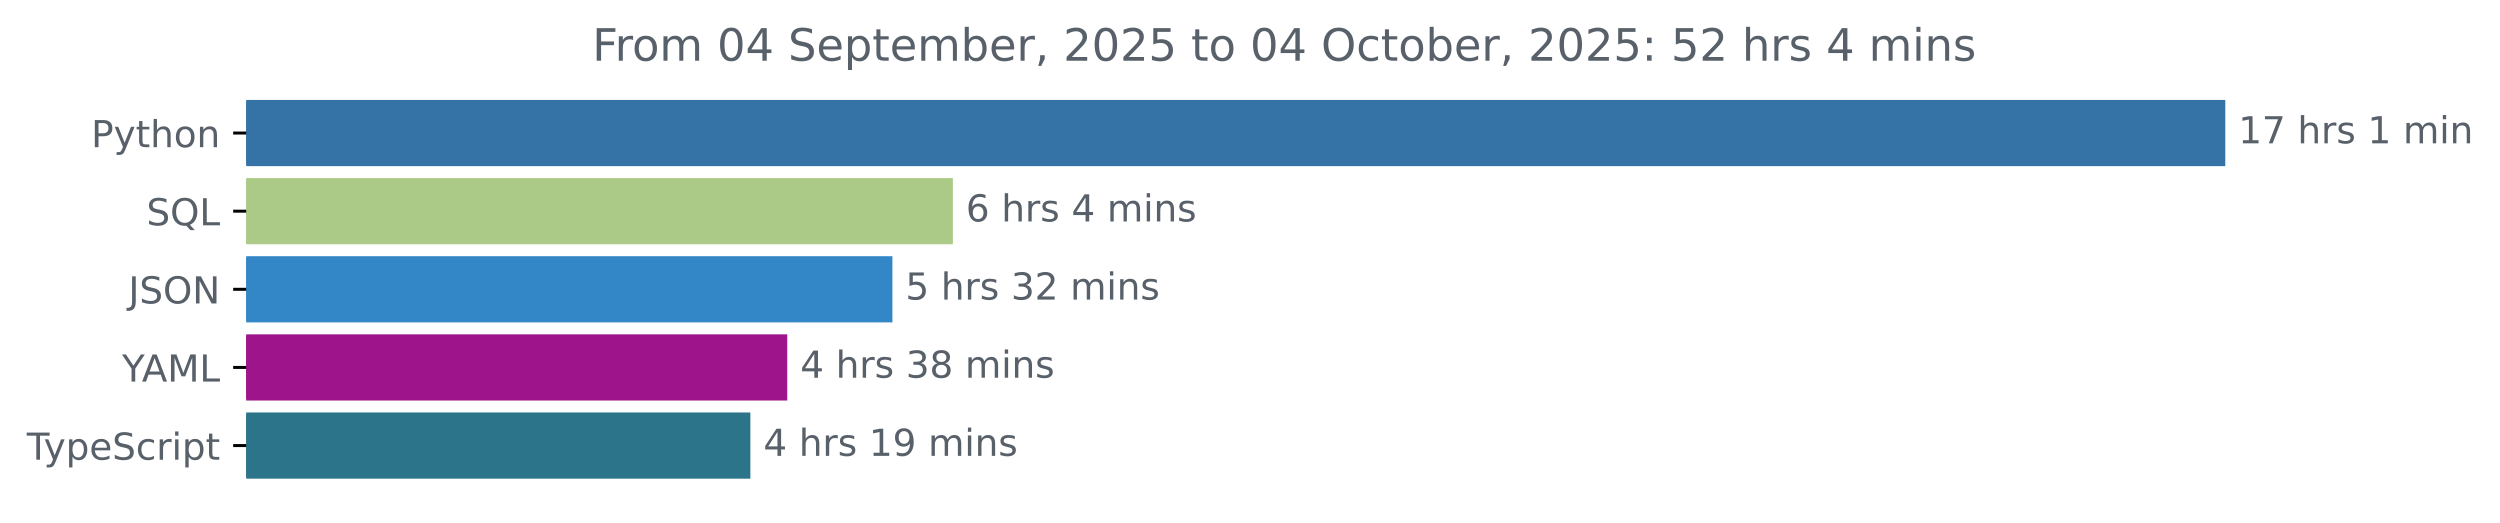
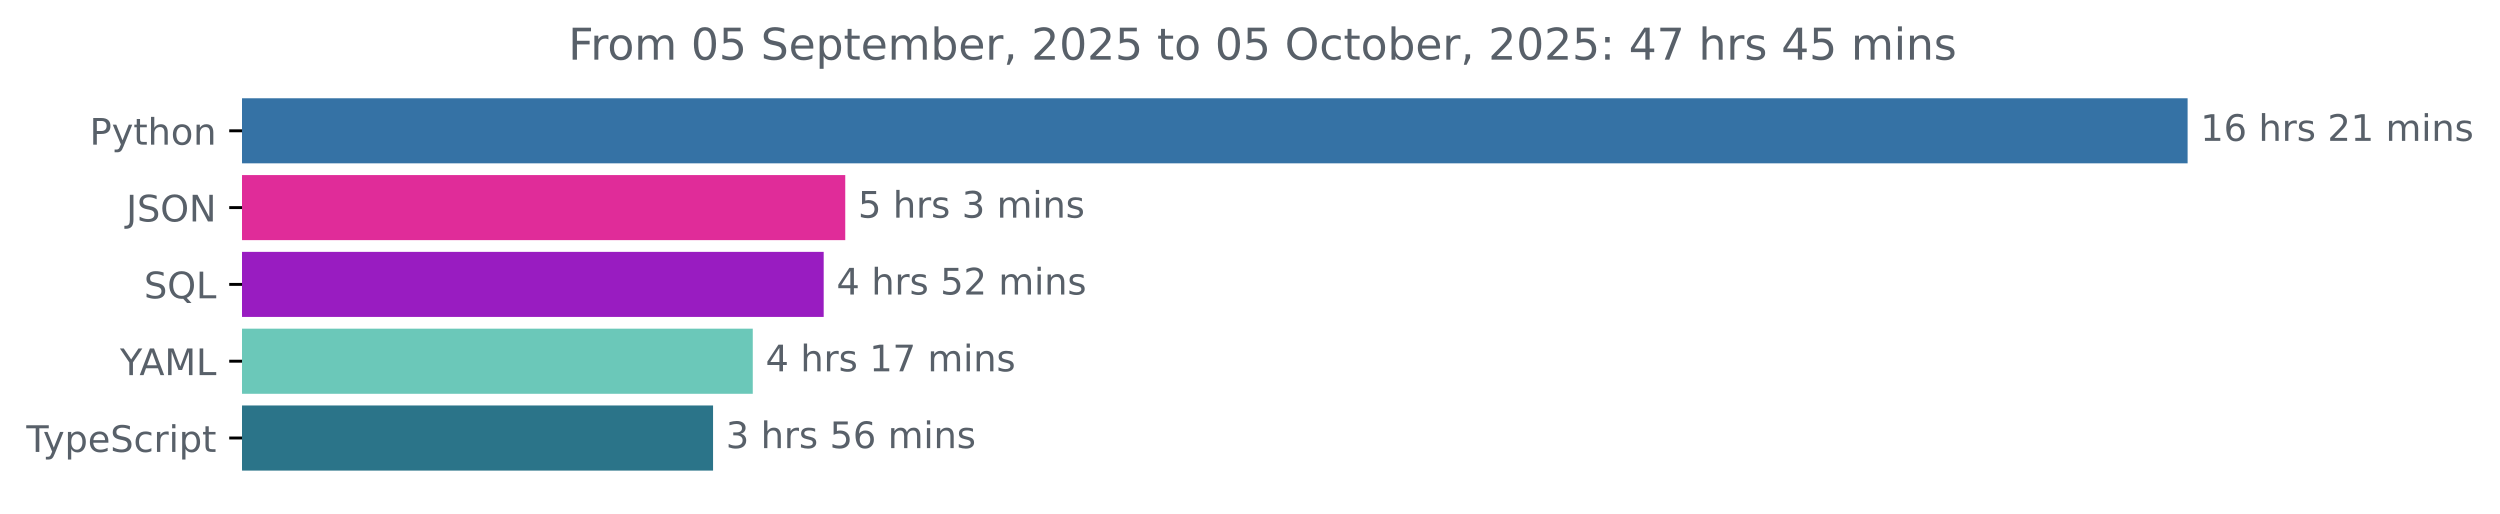
- <svg xmlns="http://www.w3.org/2000/svg" xmlns:xlink="http://www.w3.org/1999/xlink" width="671.935pt" height="140.398pt" viewBox="0 0 671.935 140.398" version="1.1">
+ <svg xmlns="http://www.w3.org/2000/svg" xmlns:xlink="http://www.w3.org/1999/xlink" width="683.507pt" height="140.398pt" viewBox="0 0 683.507 140.398" version="1.1">
  <defs>
    <style type="text/css">*{stroke-linejoin: round; stroke-linecap: butt}</style>
  </defs>
  <g id="figure_1">
    <g id="patch_1">
-       <path d="M -0 140.398  L 671.935 140.398  L 671.935 0  L -0 0  L -0 140.398  z " style="fill: none" />
+       <path d="M -0 140.398  L 683.507 140.398  L 683.507 0  L -0 0  L -0 140.398  z " style="fill: none" />
    </g>
    <g id="axes_1">
      <g id="patch_2">
-         <path d="M 66.17 27.358  L 597.599 27.358  L 597.599 44.158  L 66.17 44.158  z " clip-path="url(#p1552252d1e)" style="fill: #3572a5; stroke: #3572a5; stroke-linejoin: miter" />
+         <path d="M 66.17 27.358  L 597.599 27.358  L 597.599 44.158  L 66.17 44.158  z " clip-path="url(#pdbf985e9de)" style="fill: #3572a5; stroke: #3572a5; stroke-linejoin: miter" />
      </g>
      <g id="patch_3">
-         <path d="M 66.17 48.358  L 255.606 48.358  L 255.606 65.158  L 66.17 65.158  z " clip-path="url(#p1552252d1e)" style="fill: #abca87; stroke: #abca87; stroke-linejoin: miter" />
+         <path d="M 66.17 48.358  L 230.594 48.358  L 230.594 65.158  L 66.17 65.158  z " clip-path="url(#pdbf985e9de)" style="fill: #e02c99; stroke: #e02c99; stroke-linejoin: miter" />
      </g>
      <g id="patch_4">
-         <path d="M 66.17 69.358  L 239.36 69.358  L 239.36 86.158  L 66.17 86.158  z " clip-path="url(#p1552252d1e)" style="fill: #3387c7; stroke: #3387c7; stroke-linejoin: miter" />
+         <path d="M 66.17 69.358  L 224.699 69.358  L 224.699 86.158  L 66.17 86.158  z " clip-path="url(#pdbf985e9de)" style="fill: #991cc1; stroke: #991cc1; stroke-linejoin: miter" />
      </g>
      <g id="patch_5">
-         <path d="M 66.17 90.358  L 211.091 90.358  L 211.091 107.158  L 66.17 107.158  z " clip-path="url(#p1552252d1e)" style="fill: #9e148a; stroke: #9e148a; stroke-linejoin: miter" />
+         <path d="M 66.17 90.358  L 205.31 90.358  L 205.31 107.158  L 66.17 107.158  z " clip-path="url(#pdbf985e9de)" style="fill: #6bc8b9; stroke: #6bc8b9; stroke-linejoin: miter" />
      </g>
      <g id="patch_6">
-         <path d="M 66.17 111.358  L 201.18 111.358  L 201.18 128.158  L 66.17 128.158  z " clip-path="url(#p1552252d1e)" style="fill: #2b7489; stroke: #2b7489; stroke-linejoin: miter" />
+         <path d="M 66.17 111.358  L 194.452 111.358  L 194.452 128.158  L 66.17 128.158  z " clip-path="url(#pdbf985e9de)" style="fill: #2b7489; stroke: #2b7489; stroke-linejoin: miter" />
      </g>
      <g id="matplotlib.axis_1" />
      <g id="matplotlib.axis_2">
        <g id="ytick_1">
          <g id="line2d_1">
            <defs>
-               <path id="m113eae0dd6" d="M 0 0  L -3.5 0  " style="stroke: #000000; stroke-width: 0.8" />
+               <path id="m2221f1adad" d="M 0 0  L -3.5 0  " style="stroke: #000000; stroke-width: 0.8" />
            </defs>
            <g>
-               <use xlink:href="#m113eae0dd6" x="66.17" y="35.758" style="stroke: #000000; stroke-width: 0.8" />
+               <use xlink:href="#m2221f1adad" x="66.17" y="35.758" style="stroke: #000000; stroke-width: 0.8" />
            </g>
          </g>
          <g id="text_1">
            <g style="fill: #586069" transform="translate(24.50781 39.55734) scale(0.1 -0.1)">
              <defs>
                <path id="DejaVuSans-50" d="M 1259 4147  L 1259 2394  L 2053 2394  Q 2494 2394 2734 2622  Q 2975 2850 2975 3272  Q 2975 3691 2734 3919  Q 2494 4147 2053 4147  L 1259 4147  z M 628 4666  L 2053 4666  Q 2838 4666 3239 4311  Q 3641 3956 3641 3272  Q 3641 2581 3239 2228  Q 2838 1875 2053 1875  L 1259 1875  L 1259 0  L 628 0  L 628 4666  z " transform="scale(0.015625)" />
                <path id="DejaVuSans-79" d="M 2059 -325  Q 1816 -950 1584 -1140  Q 1353 -1331 966 -1331  L 506 -1331  L 506 -850  L 844 -850  Q 1081 -850 1212 -737  Q 1344 -625 1503 -206  L 1606 56  L 191 3500  L 800 3500  L 1894 763  L 2988 3500  L 3597 3500  L 2059 -325  z " transform="scale(0.015625)" />
                <path id="DejaVuSans-74" d="M 1172 4494  L 1172 3500  L 2356 3500  L 2356 3053  L 1172 3053  L 1172 1153  Q 1172 725 1289 603  Q 1406 481 1766 481  L 2356 481  L 2356 0  L 1766 0  Q 1100 0 847 248  Q 594 497 594 1153  L 594 3053  L 172 3053  L 172 3500  L 594 3500  L 594 4494  L 1172 4494  z " transform="scale(0.015625)" />
                <path id="DejaVuSans-68" d="M 3513 2113  L 3513 0  L 2938 0  L 2938 2094  Q 2938 2591 2744 2837  Q 2550 3084 2163 3084  Q 1697 3084 1428 2787  Q 1159 2491 1159 1978  L 1159 0  L 581 0  L 581 4863  L 1159 4863  L 1159 2956  Q 1366 3272 1645 3428  Q 1925 3584 2291 3584  Q 2894 3584 3203 3211  Q 3513 2838 3513 2113  z " transform="scale(0.015625)" />
                <path id="DejaVuSans-6f" d="M 1959 3097  Q 1497 3097 1228 2736  Q 959 2375 959 1747  Q 959 1119 1226 758  Q 1494 397 1959 397  Q 2419 397 2687 759  Q 2956 1122 2956 1747  Q 2956 2369 2687 2733  Q 2419 3097 1959 3097  z M 1959 3584  Q 2709 3584 3137 3096  Q 3566 2609 3566 1747  Q 3566 888 3137 398  Q 2709 -91 1959 -91  Q 1206 -91 779 398  Q 353 888 353 1747  Q 353 2609 779 3096  Q 1206 3584 1959 3584  z " transform="scale(0.015625)" />
                <path id="DejaVuSans-6e" d="M 3513 2113  L 3513 0  L 2938 0  L 2938 2094  Q 2938 2591 2744 2837  Q 2550 3084 2163 3084  Q 1697 3084 1428 2787  Q 1159 2491 1159 1978  L 1159 0  L 581 0  L 581 3500  L 1159 3500  L 1159 2956  Q 1366 3272 1645 3428  Q 1925 3584 2291 3584  Q 2894 3584 3203 3211  Q 3513 2838 3513 2113  z " transform="scale(0.015625)" />
              </defs>
              <use xlink:href="#DejaVuSans-50" />
              <use xlink:href="#DejaVuSans-79" x="60.303" />
              <use xlink:href="#DejaVuSans-74" x="119.482" />
              <use xlink:href="#DejaVuSans-68" x="158.691" />
              <use xlink:href="#DejaVuSans-6f" x="222.07" />
              <use xlink:href="#DejaVuSans-6e" x="283.252" />
            </g>
          </g>
        </g>
        <g id="ytick_2">
          <g id="line2d_2">
            <g>
-               <use xlink:href="#m113eae0dd6" x="66.17" y="56.758" style="stroke: #000000; stroke-width: 0.8" />
+               <use xlink:href="#m2221f1adad" x="66.17" y="56.758" style="stroke: #000000; stroke-width: 0.8" />
            </g>
          </g>
          <g id="text_2">
-             <g style="fill: #586069" transform="translate(39.37812 60.55734) scale(0.1 -0.1)">
-               <defs>
+             <g style="fill: #586069" transform="translate(34.51875 60.55734) scale(0.1 -0.1)">
+               <defs>
+                 <path id="DejaVuSans-4a" d="M 628 4666  L 1259 4666  L 1259 325  Q 1259 -519 939 -900  Q 619 -1281 -91 -1281  L -331 -1281  L -331 -750  L -134 -750  Q 284 -750 456 -515  Q 628 -281 628 325  L 628 4666  z " transform="scale(0.015625)" />
                <path id="DejaVuSans-53" d="M 3425 4513  L 3425 3897  Q 3066 4069 2747 4153  Q 2428 4238 2131 4238  Q 1616 4238 1336 4038  Q 1056 3838 1056 3469  Q 1056 3159 1242 3001  Q 1428 2844 1947 2747  L 2328 2669  Q 3034 2534 3370 2195  Q 3706 1856 3706 1288  Q 3706 609 3251 259  Q 2797 -91 1919 -91  Q 1588 -91 1214 -16  Q 841 59 441 206  L 441 856  Q 825 641 1194 531  Q 1563 422 1919 422  Q 2459 422 2753 634  Q 3047 847 3047 1241  Q 3047 1584 2836 1778  Q 2625 1972 2144 2069  L 1759 2144  Q 1053 2284 737 2584  Q 422 2884 422 3419  Q 422 4038 858 4394  Q 1294 4750 2059 4750  Q 2388 4750 2728 4690  Q 3069 4631 3425 4513  z " transform="scale(0.015625)" />
-                 <path id="DejaVuSans-51" d="M 2522 4238  Q 1834 4238 1429 3725  Q 1025 3213 1025 2328  Q 1025 1447 1429 934  Q 1834 422 2522 422  Q 3209 422 3611 934  Q 4013 1447 4013 2328  Q 4013 3213 3611 3725  Q 3209 4238 2522 4238  z M 3406 84  L 4238 -825  L 3475 -825  L 2784 -78  Q 2681 -84 2626 -87  Q 2572 -91 2522 -91  Q 1538 -91 948 567  Q 359 1225 359 2328  Q 359 3434 948 4092  Q 1538 4750 2522 4750  Q 3503 4750 4090 4092  Q 4678 3434 4678 2328  Q 4678 1516 4351 937  Q 4025 359 3406 84  z " transform="scale(0.015625)" />
-                 <path id="DejaVuSans-4c" d="M 628 4666  L 1259 4666  L 1259 531  L 3531 531  L 3531 0  L 628 0  L 628 4666  z " transform="scale(0.015625)" />
-               </defs>
-               <use xlink:href="#DejaVuSans-53" />
-               <use xlink:href="#DejaVuSans-51" x="63.477" />
-               <use xlink:href="#DejaVuSans-4c" x="142.188" />
-             </g>
-           </g>
-         </g>
-         <g id="ytick_3">
-           <g id="line2d_3">
-             <g>
-               <use xlink:href="#m113eae0dd6" x="66.17" y="77.758" style="stroke: #000000; stroke-width: 0.8" />
-             </g>
-           </g>
-           <g id="text_3">
-             <g style="fill: #586069" transform="translate(34.51875 81.55734) scale(0.1 -0.1)">
-               <defs>
-                 <path id="DejaVuSans-4a" d="M 628 4666  L 1259 4666  L 1259 325  Q 1259 -519 939 -900  Q 619 -1281 -91 -1281  L -331 -1281  L -331 -750  L -134 -750  Q 284 -750 456 -515  Q 628 -281 628 325  L 628 4666  z " transform="scale(0.015625)" />
                <path id="DejaVuSans-4f" d="M 2522 4238  Q 1834 4238 1429 3725  Q 1025 3213 1025 2328  Q 1025 1447 1429 934  Q 1834 422 2522 422  Q 3209 422 3611 934  Q 4013 1447 4013 2328  Q 4013 3213 3611 3725  Q 3209 4238 2522 4238  z M 2522 4750  Q 3503 4750 4090 4092  Q 4678 3434 4678 2328  Q 4678 1225 4090 567  Q 3503 -91 2522 -91  Q 1538 -91 948 565  Q 359 1222 359 2328  Q 359 3434 948 4092  Q 1538 4750 2522 4750  z " transform="scale(0.015625)" />
                <path id="DejaVuSans-4e" d="M 628 4666  L 1478 4666  L 3547 763  L 3547 4666  L 4159 4666  L 4159 0  L 3309 0  L 1241 3903  L 1241 0  L 628 0  L 628 4666  z " transform="scale(0.015625)" />
              </defs>
              <use xlink:href="#DejaVuSans-4a" />
              <use xlink:href="#DejaVuSans-53" x="29.492" />
              <use xlink:href="#DejaVuSans-4f" x="92.969" />
              <use xlink:href="#DejaVuSans-4e" x="171.68" />
            </g>
          </g>
        </g>
+         <g id="ytick_3">
+           <g id="line2d_3">
+             <g>
+               <use xlink:href="#m2221f1adad" x="66.17" y="77.758" style="stroke: #000000; stroke-width: 0.8" />
+             </g>
+           </g>
+           <g id="text_3">
+             <g style="fill: #586069" transform="translate(39.37812 81.55734) scale(0.1 -0.1)">
+               <defs>
+                 <path id="DejaVuSans-51" d="M 2522 4238  Q 1834 4238 1429 3725  Q 1025 3213 1025 2328  Q 1025 1447 1429 934  Q 1834 422 2522 422  Q 3209 422 3611 934  Q 4013 1447 4013 2328  Q 4013 3213 3611 3725  Q 3209 4238 2522 4238  z M 3406 84  L 4238 -825  L 3475 -825  L 2784 -78  Q 2681 -84 2626 -87  Q 2572 -91 2522 -91  Q 1538 -91 948 567  Q 359 1225 359 2328  Q 359 3434 948 4092  Q 1538 4750 2522 4750  Q 3503 4750 4090 4092  Q 4678 3434 4678 2328  Q 4678 1516 4351 937  Q 4025 359 3406 84  z " transform="scale(0.015625)" />
+                 <path id="DejaVuSans-4c" d="M 628 4666  L 1259 4666  L 1259 531  L 3531 531  L 3531 0  L 628 0  L 628 4666  z " transform="scale(0.015625)" />
+               </defs>
+               <use xlink:href="#DejaVuSans-53" />
+               <use xlink:href="#DejaVuSans-51" x="63.477" />
+               <use xlink:href="#DejaVuSans-4c" x="142.188" />
+             </g>
+           </g>
+         </g>
        <g id="ytick_4">
          <g id="line2d_4">
            <g>
-               <use xlink:href="#m113eae0dd6" x="66.17" y="98.758" style="stroke: #000000; stroke-width: 0.8" />
+               <use xlink:href="#m2221f1adad" x="66.17" y="98.758" style="stroke: #000000; stroke-width: 0.8" />
            </g>
          </g>
          <g id="text_4">
            <g style="fill: #586069" transform="translate(32.79688 102.5573) scale(0.1 -0.1)">
              <defs>
                <path id="DejaVuSans-59" d="M -13 4666  L 666 4666  L 1959 2747  L 3244 4666  L 3922 4666  L 2272 2222  L 2272 0  L 1638 0  L 1638 2222  L -13 4666  z " transform="scale(0.015625)" />
                <path id="DejaVuSans-41" d="M 2188 4044  L 1331 1722  L 3047 1722  L 2188 4044  z M 1831 4666  L 2547 4666  L 4325 0  L 3669 0  L 3244 1197  L 1141 1197  L 716 0  L 50 0  L 1831 4666  z " transform="scale(0.015625)" />
                <path id="DejaVuSans-4d" d="M 628 4666  L 1569 4666  L 2759 1491  L 3956 4666  L 4897 4666  L 4897 0  L 4281 0  L 4281 4097  L 3078 897  L 2444 897  L 1241 4097  L 1241 0  L 628 0  L 628 4666  z " transform="scale(0.015625)" />
              </defs>
              <use xlink:href="#DejaVuSans-59" />
              <use xlink:href="#DejaVuSans-41" x="53.334" />
              <use xlink:href="#DejaVuSans-4d" x="121.742" />
              <use xlink:href="#DejaVuSans-4c" x="208.021" />
            </g>
          </g>
        </g>
        <g id="ytick_5">
          <g id="line2d_5">
            <g>
-               <use xlink:href="#m113eae0dd6" x="66.17" y="119.758" style="stroke: #000000; stroke-width: 0.8" />
+               <use xlink:href="#m2221f1adad" x="66.17" y="119.758" style="stroke: #000000; stroke-width: 0.8" />
            </g>
          </g>
          <g id="text_5">
            <g style="fill: #586069" transform="translate(7.2 123.5573) scale(0.1 -0.1)">
              <defs>
                <path id="DejaVuSans-54" d="M -19 4666  L 3928 4666  L 3928 4134  L 2272 4134  L 2272 0  L 1638 0  L 1638 4134  L -19 4134  L -19 4666  z " transform="scale(0.015625)" />
                <path id="DejaVuSans-70" d="M 1159 525  L 1159 -1331  L 581 -1331  L 581 3500  L 1159 3500  L 1159 2969  Q 1341 3281 1617 3432  Q 1894 3584 2278 3584  Q 2916 3584 3314 3078  Q 3713 2572 3713 1747  Q 3713 922 3314 415  Q 2916 -91 2278 -91  Q 1894 -91 1617 61  Q 1341 213 1159 525  z M 3116 1747  Q 3116 2381 2855 2742  Q 2594 3103 2138 3103  Q 1681 3103 1420 2742  Q 1159 2381 1159 1747  Q 1159 1113 1420 752  Q 1681 391 2138 391  Q 2594 391 2855 752  Q 3116 1113 3116 1747  z " transform="scale(0.015625)" />
                <path id="DejaVuSans-65" d="M 3597 1894  L 3597 1613  L 953 1613  Q 991 1019 1311 708  Q 1631 397 2203 397  Q 2534 397 2845 478  Q 3156 559 3463 722  L 3463 178  Q 3153 47 2828 -22  Q 2503 -91 2169 -91  Q 1331 -91 842 396  Q 353 884 353 1716  Q 353 2575 817 3079  Q 1281 3584 2069 3584  Q 2775 3584 3186 3129  Q 3597 2675 3597 1894  z M 3022 2063  Q 3016 2534 2758 2815  Q 2500 3097 2075 3097  Q 1594 3097 1305 2825  Q 1016 2553 972 2059  L 3022 2063  z " transform="scale(0.015625)" />
                <path id="DejaVuSans-63" d="M 3122 3366  L 3122 2828  Q 2878 2963 2633 3030  Q 2388 3097 2138 3097  Q 1578 3097 1268 2742  Q 959 2388 959 1747  Q 959 1106 1268 751  Q 1578 397 2138 397  Q 2388 397 2633 464  Q 2878 531 3122 666  L 3122 134  Q 2881 22 2623 -34  Q 2366 -91 2075 -91  Q 1284 -91 818 406  Q 353 903 353 1747  Q 353 2603 823 3093  Q 1294 3584 2113 3584  Q 2378 3584 2631 3529  Q 2884 3475 3122 3366  z " transform="scale(0.015625)" />
                <path id="DejaVuSans-72" d="M 2631 2963  Q 2534 3019 2420 3045  Q 2306 3072 2169 3072  Q 1681 3072 1420 2755  Q 1159 2438 1159 1844  L 1159 0  L 581 0  L 581 3500  L 1159 3500  L 1159 2956  Q 1341 3275 1631 3429  Q 1922 3584 2338 3584  Q 2397 3584 2469 3576  Q 2541 3569 2628 3553  L 2631 2963  z " transform="scale(0.015625)" />
                <path id="DejaVuSans-69" d="M 603 3500  L 1178 3500  L 1178 0  L 603 0  L 603 3500  z M 603 4863  L 1178 4863  L 1178 4134  L 603 4134  L 603 4863  z " transform="scale(0.015625)" />
              </defs>
              <use xlink:href="#DejaVuSans-54" />
              <use xlink:href="#DejaVuSans-79" x="45.459" />
              <use xlink:href="#DejaVuSans-70" x="104.639" />
              <use xlink:href="#DejaVuSans-65" x="168.115" />
              <use xlink:href="#DejaVuSans-53" x="229.639" />
              <use xlink:href="#DejaVuSans-63" x="293.115" />
              <use xlink:href="#DejaVuSans-72" x="348.096" />
              <use xlink:href="#DejaVuSans-69" x="389.209" />
              <use xlink:href="#DejaVuSans-70" x="416.992" />
              <use xlink:href="#DejaVuSans-74" x="480.469" />
            </g>
          </g>
        </g>
      </g>
      <g id="text_6">
        <g style="fill: #586069" transform="translate(601.5989 38.5175) scale(0.1 -0.1)">
          <defs>
            <path id="DejaVuSans-31" d="M 794 531  L 1825 531  L 1825 4091  L 703 3866  L 703 4441  L 1819 4666  L 2450 4666  L 2450 531  L 3481 531  L 3481 0  L 794 0  L 794 531  z " transform="scale(0.015625)" />
-             <path id="DejaVuSans-37" d="M 525 4666  L 3525 4666  L 3525 4397  L 1831 0  L 1172 0  L 2766 4134  L 525 4134  L 525 4666  z " transform="scale(0.015625)" />
+             <path id="DejaVuSans-36" d="M 2113 2584  Q 1688 2584 1439 2293  Q 1191 2003 1191 1497  Q 1191 994 1439 701  Q 1688 409 2113 409  Q 2538 409 2786 701  Q 3034 994 3034 1497  Q 3034 2003 2786 2293  Q 2538 2584 2113 2584  z M 3366 4563  L 3366 3988  Q 3128 4100 2886 4159  Q 2644 4219 2406 4219  Q 1781 4219 1451 3797  Q 1122 3375 1075 2522  Q 1259 2794 1537 2939  Q 1816 3084 2150 3084  Q 2853 3084 3261 2657  Q 3669 2231 3669 1497  Q 3669 778 3244 343  Q 2819 -91 2113 -91  Q 1303 -91 875 529  Q 447 1150 447 2328  Q 447 3434 972 4092  Q 1497 4750 2381 4750  Q 2619 4750 2861 4703  Q 3103 4656 3366 4563  z " transform="scale(0.015625)" />
            <path id="DejaVuSans-20" transform="scale(0.015625)" />
            <path id="DejaVuSans-73" d="M 2834 3397  L 2834 2853  Q 2591 2978 2328 3040  Q 2066 3103 1784 3103  Q 1356 3103 1142 2972  Q 928 2841 928 2578  Q 928 2378 1081 2264  Q 1234 2150 1697 2047  L 1894 2003  Q 2506 1872 2764 1633  Q 3022 1394 3022 966  Q 3022 478 2636 193  Q 2250 -91 1575 -91  Q 1294 -91 989 -36  Q 684 19 347 128  L 347 722  Q 666 556 975 473  Q 1284 391 1588 391  Q 1994 391 2212 530  Q 2431 669 2431 922  Q 2431 1156 2273 1281  Q 2116 1406 1581 1522  L 1381 1569  Q 847 1681 609 1914  Q 372 2147 372 2553  Q 372 3047 722 3315  Q 1072 3584 1716 3584  Q 2034 3584 2315 3537  Q 2597 3491 2834 3397  z " transform="scale(0.015625)" />
+             <path id="DejaVuSans-32" d="M 1228 531  L 3431 531  L 3431 0  L 469 0  L 469 531  Q 828 903 1448 1529  Q 2069 2156 2228 2338  Q 2531 2678 2651 2914  Q 2772 3150 2772 3378  Q 2772 3750 2511 3984  Q 2250 4219 1831 4219  Q 1534 4219 1204 4116  Q 875 4013 500 3803  L 500 4441  Q 881 4594 1212 4672  Q 1544 4750 1819 4750  Q 2544 4750 2975 4387  Q 3406 4025 3406 3419  Q 3406 3131 3298 2873  Q 3191 2616 2906 2266  Q 2828 2175 2409 1742  Q 1991 1309 1228 531  z " transform="scale(0.015625)" />
            <path id="DejaVuSans-6d" d="M 3328 2828  Q 3544 3216 3844 3400  Q 4144 3584 4550 3584  Q 5097 3584 5394 3201  Q 5691 2819 5691 2113  L 5691 0  L 5113 0  L 5113 2094  Q 5113 2597 4934 2840  Q 4756 3084 4391 3084  Q 3944 3084 3684 2787  Q 3425 2491 3425 1978  L 3425 0  L 2847 0  L 2847 2094  Q 2847 2600 2669 2842  Q 2491 3084 2119 3084  Q 1678 3084 1418 2786  Q 1159 2488 1159 1978  L 1159 0  L 581 0  L 581 3500  L 1159 3500  L 1159 2956  Q 1356 3278 1631 3431  Q 1906 3584 2284 3584  Q 2666 3584 2933 3390  Q 3200 3197 3328 2828  z " transform="scale(0.015625)" />
          </defs>
          <use xlink:href="#DejaVuSans-31" />
-           <use xlink:href="#DejaVuSans-37" x="63.623" />
+           <use xlink:href="#DejaVuSans-36" x="63.623" />
          <use xlink:href="#DejaVuSans-20" x="127.246" />
          <use xlink:href="#DejaVuSans-68" x="159.033" />
          <use xlink:href="#DejaVuSans-72" x="222.412" />
          <use xlink:href="#DejaVuSans-73" x="263.525" />
          <use xlink:href="#DejaVuSans-20" x="315.625" />
-           <use xlink:href="#DejaVuSans-31" x="347.412" />
-           <use xlink:href="#DejaVuSans-20" x="411.035" />
-           <use xlink:href="#DejaVuSans-6d" x="442.822" />
-           <use xlink:href="#DejaVuSans-69" x="540.234" />
-           <use xlink:href="#DejaVuSans-6e" x="568.018" />
+           <use xlink:href="#DejaVuSans-32" x="347.412" />
+           <use xlink:href="#DejaVuSans-31" x="411.035" />
+           <use xlink:href="#DejaVuSans-20" x="474.658" />
+           <use xlink:href="#DejaVuSans-6d" x="506.445" />
+           <use xlink:href="#DejaVuSans-69" x="603.857" />
+           <use xlink:href="#DejaVuSans-6e" x="631.641" />
+           <use xlink:href="#DejaVuSans-73" x="695.02" />
        </g>
      </g>
      <g id="text_7">
-         <g style="fill: #586069" transform="translate(259.6065 59.5175) scale(0.1 -0.1)">
-           <defs>
-             <path id="DejaVuSans-36" d="M 2113 2584  Q 1688 2584 1439 2293  Q 1191 2003 1191 1497  Q 1191 994 1439 701  Q 1688 409 2113 409  Q 2538 409 2786 701  Q 3034 994 3034 1497  Q 3034 2003 2786 2293  Q 2538 2584 2113 2584  z M 3366 4563  L 3366 3988  Q 3128 4100 2886 4159  Q 2644 4219 2406 4219  Q 1781 4219 1451 3797  Q 1122 3375 1075 2522  Q 1259 2794 1537 2939  Q 1816 3084 2150 3084  Q 2853 3084 3261 2657  Q 3669 2231 3669 1497  Q 3669 778 3244 343  Q 2819 -91 2113 -91  Q 1303 -91 875 529  Q 447 1150 447 2328  Q 447 3434 972 4092  Q 1497 4750 2381 4750  Q 2619 4750 2861 4703  Q 3103 4656 3366 4563  z " transform="scale(0.015625)" />
-             <path id="DejaVuSans-34" d="M 2419 4116  L 825 1625  L 2419 1625  L 2419 4116  z M 2253 4666  L 3047 4666  L 3047 1625  L 3713 1625  L 3713 1100  L 3047 1100  L 3047 0  L 2419 0  L 2419 1100  L 313 1100  L 313 1709  L 2253 4666  z " transform="scale(0.015625)" />
-           </defs>
-           <use xlink:href="#DejaVuSans-36" />
-           <use xlink:href="#DejaVuSans-20" x="63.623" />
-           <use xlink:href="#DejaVuSans-68" x="95.41" />
-           <use xlink:href="#DejaVuSans-72" x="158.789" />
-           <use xlink:href="#DejaVuSans-73" x="199.902" />
-           <use xlink:href="#DejaVuSans-20" x="252.002" />
-           <use xlink:href="#DejaVuSans-34" x="283.789" />
-           <use xlink:href="#DejaVuSans-20" x="347.412" />
-           <use xlink:href="#DejaVuSans-6d" x="379.199" />
-           <use xlink:href="#DejaVuSans-69" x="476.611" />
-           <use xlink:href="#DejaVuSans-6e" x="504.395" />
-           <use xlink:href="#DejaVuSans-73" x="567.773" />
-         </g>
-       </g>
-       <g id="text_8">
-         <g style="fill: #586069" transform="translate(243.3598 80.5175) scale(0.1 -0.1)">
+         <g style="fill: #586069" transform="translate(234.5936 59.5175) scale(0.1 -0.1)">
          <defs>
            <path id="DejaVuSans-35" d="M 691 4666  L 3169 4666  L 3169 4134  L 1269 4134  L 1269 2991  Q 1406 3038 1543 3061  Q 1681 3084 1819 3084  Q 2600 3084 3056 2656  Q 3513 2228 3513 1497  Q 3513 744 3044 326  Q 2575 -91 1722 -91  Q 1428 -91 1123 -41  Q 819 9 494 109  L 494 744  Q 775 591 1075 516  Q 1375 441 1709 441  Q 2250 441 2565 725  Q 2881 1009 2881 1497  Q 2881 1984 2565 2268  Q 2250 2553 1709 2553  Q 1456 2553 1204 2497  Q 953 2441 691 2322  L 691 4666  z " transform="scale(0.015625)" />
            <path id="DejaVuSans-33" d="M 2597 2516  Q 3050 2419 3304 2112  Q 3559 1806 3559 1356  Q 3559 666 3084 287  Q 2609 -91 1734 -91  Q 1441 -91 1130 -33  Q 819 25 488 141  L 488 750  Q 750 597 1062 519  Q 1375 441 1716 441  Q 2309 441 2620 675  Q 2931 909 2931 1356  Q 2931 1769 2642 2001  Q 2353 2234 1838 2234  L 1294 2234  L 1294 2753  L 1863 2753  Q 2328 2753 2575 2939  Q 2822 3125 2822 3475  Q 2822 3834 2567 4026  Q 2313 4219 1838 4219  Q 1578 4219 1281 4162  Q 984 4106 628 3988  L 628 4550  Q 988 4650 1302 4700  Q 1616 4750 1894 4750  Q 2613 4750 3031 4423  Q 3450 4097 3450 3541  Q 3450 3153 3228 2886  Q 3006 2619 2597 2516  z " transform="scale(0.015625)" />
-             <path id="DejaVuSans-32" d="M 1228 531  L 3431 531  L 3431 0  L 469 0  L 469 531  Q 828 903 1448 1529  Q 2069 2156 2228 2338  Q 2531 2678 2651 2914  Q 2772 3150 2772 3378  Q 2772 3750 2511 3984  Q 2250 4219 1831 4219  Q 1534 4219 1204 4116  Q 875 4013 500 3803  L 500 4441  Q 881 4594 1212 4672  Q 1544 4750 1819 4750  Q 2544 4750 2975 4387  Q 3406 4025 3406 3419  Q 3406 3131 3298 2873  Q 3191 2616 2906 2266  Q 2828 2175 2409 1742  Q 1991 1309 1228 531  z " transform="scale(0.015625)" />
          </defs>
          <use xlink:href="#DejaVuSans-35" />
          <use xlink:href="#DejaVuSans-20" x="63.623" />
          <use xlink:href="#DejaVuSans-68" x="95.41" />
          <use xlink:href="#DejaVuSans-72" x="158.789" />
          <use xlink:href="#DejaVuSans-73" x="199.902" />
          <use xlink:href="#DejaVuSans-20" x="252.002" />
          <use xlink:href="#DejaVuSans-33" x="283.789" />
+           <use xlink:href="#DejaVuSans-20" x="347.412" />
+           <use xlink:href="#DejaVuSans-6d" x="379.199" />
+           <use xlink:href="#DejaVuSans-69" x="476.611" />
+           <use xlink:href="#DejaVuSans-6e" x="504.395" />
+           <use xlink:href="#DejaVuSans-73" x="567.773" />
+         </g>
+       </g>
+       <g id="text_8">
+         <g style="fill: #586069" transform="translate(228.6992 80.5175) scale(0.1 -0.1)">
+           <defs>
+             <path id="DejaVuSans-34" d="M 2419 4116  L 825 1625  L 2419 1625  L 2419 4116  z M 2253 4666  L 3047 4666  L 3047 1625  L 3713 1625  L 3713 1100  L 3047 1100  L 3047 0  L 2419 0  L 2419 1100  L 313 1100  L 313 1709  L 2253 4666  z " transform="scale(0.015625)" />
+           </defs>
+           <use xlink:href="#DejaVuSans-34" />
+           <use xlink:href="#DejaVuSans-20" x="63.623" />
+           <use xlink:href="#DejaVuSans-68" x="95.41" />
+           <use xlink:href="#DejaVuSans-72" x="158.789" />
+           <use xlink:href="#DejaVuSans-73" x="199.902" />
+           <use xlink:href="#DejaVuSans-20" x="252.002" />
+           <use xlink:href="#DejaVuSans-35" x="283.789" />
          <use xlink:href="#DejaVuSans-32" x="347.412" />
          <use xlink:href="#DejaVuSans-20" x="411.035" />
          <use xlink:href="#DejaVuSans-6d" x="442.822" />
          <use xlink:href="#DejaVuSans-69" x="540.234" />
          <use xlink:href="#DejaVuSans-6e" x="568.018" />
          <use xlink:href="#DejaVuSans-73" x="631.396" />
        </g>
      </g>
      <g id="text_9">
-         <g style="fill: #586069" transform="translate(215.0906 101.5175) scale(0.1 -0.1)">
-           <defs>
-             <path id="DejaVuSans-38" d="M 2034 2216  Q 1584 2216 1326 1975  Q 1069 1734 1069 1313  Q 1069 891 1326 650  Q 1584 409 2034 409  Q 2484 409 2743 651  Q 3003 894 3003 1313  Q 3003 1734 2745 1975  Q 2488 2216 2034 2216  z M 1403 2484  Q 997 2584 770 2862  Q 544 3141 544 3541  Q 544 4100 942 4425  Q 1341 4750 2034 4750  Q 2731 4750 3128 4425  Q 3525 4100 3525 3541  Q 3525 3141 3298 2862  Q 3072 2584 2669 2484  Q 3125 2378 3379 2068  Q 3634 1759 3634 1313  Q 3634 634 3220 271  Q 2806 -91 2034 -91  Q 1263 -91 848 271  Q 434 634 434 1313  Q 434 1759 690 2068  Q 947 2378 1403 2484  z M 1172 3481  Q 1172 3119 1398 2916  Q 1625 2713 2034 2713  Q 2441 2713 2670 2916  Q 2900 3119 2900 3481  Q 2900 3844 2670 4047  Q 2441 4250 2034 4250  Q 1625 4250 1398 4047  Q 1172 3844 1172 3481  z " transform="scale(0.015625)" />
-           </defs>
-           <use xlink:href="#DejaVuSans-34" />
-           <use xlink:href="#DejaVuSans-20" x="63.623" />
-           <use xlink:href="#DejaVuSans-68" x="95.41" />
-           <use xlink:href="#DejaVuSans-72" x="158.789" />
-           <use xlink:href="#DejaVuSans-73" x="199.902" />
-           <use xlink:href="#DejaVuSans-20" x="252.002" />
-           <use xlink:href="#DejaVuSans-33" x="283.789" />
-           <use xlink:href="#DejaVuSans-38" x="347.412" />
-           <use xlink:href="#DejaVuSans-20" x="411.035" />
-           <use xlink:href="#DejaVuSans-6d" x="442.822" />
-           <use xlink:href="#DejaVuSans-69" x="540.234" />
-           <use xlink:href="#DejaVuSans-6e" x="568.018" />
-           <use xlink:href="#DejaVuSans-73" x="631.396" />
-         </g>
-       </g>
-       <g id="text_10">
-         <g style="fill: #586069" transform="translate(205.1801 122.5175) scale(0.1 -0.1)">
-           <defs>
-             <path id="DejaVuSans-39" d="M 703 97  L 703 672  Q 941 559 1184 500  Q 1428 441 1663 441  Q 2288 441 2617 861  Q 2947 1281 2994 2138  Q 2813 1869 2534 1725  Q 2256 1581 1919 1581  Q 1219 1581 811 2004  Q 403 2428 403 3163  Q 403 3881 828 4315  Q 1253 4750 1959 4750  Q 2769 4750 3195 4129  Q 3622 3509 3622 2328  Q 3622 1225 3098 567  Q 2575 -91 1691 -91  Q 1453 -91 1209 -44  Q 966 3 703 97  z M 1959 2075  Q 2384 2075 2632 2365  Q 2881 2656 2881 3163  Q 2881 3666 2632 3958  Q 2384 4250 1959 4250  Q 1534 4250 1286 3958  Q 1038 3666 1038 3163  Q 1038 2656 1286 2365  Q 1534 2075 1959 2075  z " transform="scale(0.015625)" />
+         <g style="fill: #586069" transform="translate(209.3097 101.5175) scale(0.1 -0.1)">
+           <defs>
+             <path id="DejaVuSans-37" d="M 525 4666  L 3525 4666  L 3525 4397  L 1831 0  L 1172 0  L 2766 4134  L 525 4134  L 525 4666  z " transform="scale(0.015625)" />
          </defs>
          <use xlink:href="#DejaVuSans-34" />
          <use xlink:href="#DejaVuSans-20" x="63.623" />
          <use xlink:href="#DejaVuSans-68" x="95.41" />
          <use xlink:href="#DejaVuSans-72" x="158.789" />
          <use xlink:href="#DejaVuSans-73" x="199.902" />
          <use xlink:href="#DejaVuSans-20" x="252.002" />
          <use xlink:href="#DejaVuSans-31" x="283.789" />
-           <use xlink:href="#DejaVuSans-39" x="347.412" />
+           <use xlink:href="#DejaVuSans-37" x="347.412" />
          <use xlink:href="#DejaVuSans-20" x="411.035" />
          <use xlink:href="#DejaVuSans-6d" x="442.822" />
          <use xlink:href="#DejaVuSans-69" x="540.234" />
          <use xlink:href="#DejaVuSans-6e" x="568.018" />
          <use xlink:href="#DejaVuSans-73" x="631.396" />
        </g>
      </g>
+       <g id="text_10">
+         <g style="fill: #586069" transform="translate(198.4515 122.5175) scale(0.1 -0.1)">
+           <use xlink:href="#DejaVuSans-33" />
+           <use xlink:href="#DejaVuSans-20" x="63.623" />
+           <use xlink:href="#DejaVuSans-68" x="95.41" />
+           <use xlink:href="#DejaVuSans-72" x="158.789" />
+           <use xlink:href="#DejaVuSans-73" x="199.902" />
+           <use xlink:href="#DejaVuSans-20" x="252.002" />
+           <use xlink:href="#DejaVuSans-35" x="283.789" />
+           <use xlink:href="#DejaVuSans-36" x="347.412" />
+           <use xlink:href="#DejaVuSans-20" x="411.035" />
+           <use xlink:href="#DejaVuSans-6d" x="442.822" />
+           <use xlink:href="#DejaVuSans-69" x="540.234" />
+           <use xlink:href="#DejaVuSans-6e" x="568.018" />
+           <use xlink:href="#DejaVuSans-73" x="631.396" />
+         </g>
+       </g>
      <g id="text_11">
-         <g style="fill: #586069" transform="translate(159.1975 16.31812) scale(0.12 -0.12)">
+         <g style="fill: #586069" transform="translate(155.38 16.31812) scale(0.12 -0.12)">
          <defs>
            <path id="DejaVuSans-46" d="M 628 4666  L 3309 4666  L 3309 4134  L 1259 4134  L 1259 2759  L 3109 2759  L 3109 2228  L 1259 2228  L 1259 0  L 628 0  L 628 4666  z " transform="scale(0.015625)" />
            <path id="DejaVuSans-30" d="M 2034 4250  Q 1547 4250 1301 3770  Q 1056 3291 1056 2328  Q 1056 1369 1301 889  Q 1547 409 2034 409  Q 2525 409 2770 889  Q 3016 1369 3016 2328  Q 3016 3291 2770 3770  Q 2525 4250 2034 4250  z M 2034 4750  Q 2819 4750 3233 4129  Q 3647 3509 3647 2328  Q 3647 1150 3233 529  Q 2819 -91 2034 -91  Q 1250 -91 836 529  Q 422 1150 422 2328  Q 422 3509 836 4129  Q 1250 4750 2034 4750  z " transform="scale(0.015625)" />
            <path id="DejaVuSans-62" d="M 3116 1747  Q 3116 2381 2855 2742  Q 2594 3103 2138 3103  Q 1681 3103 1420 2742  Q 1159 2381 1159 1747  Q 1159 1113 1420 752  Q 1681 391 2138 391  Q 2594 391 2855 752  Q 3116 1113 3116 1747  z M 1159 2969  Q 1341 3281 1617 3432  Q 1894 3584 2278 3584  Q 2916 3584 3314 3078  Q 3713 2572 3713 1747  Q 3713 922 3314 415  Q 2916 -91 2278 -91  Q 1894 -91 1617 61  Q 1341 213 1159 525  L 1159 0  L 581 0  L 581 4863  L 1159 4863  L 1159 2969  z " transform="scale(0.015625)" />
            <path id="DejaVuSans-2c" d="M 750 794  L 1409 794  L 1409 256  L 897 -744  L 494 -744  L 750 256  L 750 794  z " transform="scale(0.015625)" />
            <path id="DejaVuSans-3a" d="M 750 794  L 1409 794  L 1409 0  L 750 0  L 750 794  z M 750 3309  L 1409 3309  L 1409 2516  L 750 2516  L 750 3309  z " transform="scale(0.015625)" />
          </defs>
          <use xlink:href="#DejaVuSans-46" />
          <use xlink:href="#DejaVuSans-72" x="50.27" />
          <use xlink:href="#DejaVuSans-6f" x="89.133" />
          <use xlink:href="#DejaVuSans-6d" x="150.314" />
          <use xlink:href="#DejaVuSans-20" x="247.727" />
          <use xlink:href="#DejaVuSans-30" x="279.514" />
-           <use xlink:href="#DejaVuSans-34" x="343.137" />
+           <use xlink:href="#DejaVuSans-35" x="343.137" />
          <use xlink:href="#DejaVuSans-20" x="406.76" />
          <use xlink:href="#DejaVuSans-53" x="438.547" />
          <use xlink:href="#DejaVuSans-65" x="502.023" />
          <use xlink:href="#DejaVuSans-70" x="563.547" />
          <use xlink:href="#DejaVuSans-74" x="627.023" />
          <use xlink:href="#DejaVuSans-65" x="666.232" />
          <use xlink:href="#DejaVuSans-6d" x="727.756" />
          <use xlink:href="#DejaVuSans-62" x="825.168" />
          <use xlink:href="#DejaVuSans-65" x="888.645" />
          <use xlink:href="#DejaVuSans-72" x="950.168" />
          <use xlink:href="#DejaVuSans-2c" x="991.281" />
          <use xlink:href="#DejaVuSans-20" x="1023.068" />
          <use xlink:href="#DejaVuSans-32" x="1054.855" />
          <use xlink:href="#DejaVuSans-30" x="1118.479" />
          <use xlink:href="#DejaVuSans-32" x="1182.102" />
          <use xlink:href="#DejaVuSans-35" x="1245.725" />
          <use xlink:href="#DejaVuSans-20" x="1309.348" />
          <use xlink:href="#DejaVuSans-74" x="1341.135" />
          <use xlink:href="#DejaVuSans-6f" x="1380.344" />
          <use xlink:href="#DejaVuSans-20" x="1441.525" />
          <use xlink:href="#DejaVuSans-30" x="1473.312" />
-           <use xlink:href="#DejaVuSans-34" x="1536.936" />
+           <use xlink:href="#DejaVuSans-35" x="1536.936" />
          <use xlink:href="#DejaVuSans-20" x="1600.559" />
          <use xlink:href="#DejaVuSans-4f" x="1632.346" />
          <use xlink:href="#DejaVuSans-63" x="1711.057" />
          <use xlink:href="#DejaVuSans-74" x="1766.037" />
          <use xlink:href="#DejaVuSans-6f" x="1805.246" />
          <use xlink:href="#DejaVuSans-62" x="1866.428" />
          <use xlink:href="#DejaVuSans-65" x="1929.904" />
          <use xlink:href="#DejaVuSans-72" x="1991.428" />
          <use xlink:href="#DejaVuSans-2c" x="2032.541" />
          <use xlink:href="#DejaVuSans-20" x="2064.328" />
          <use xlink:href="#DejaVuSans-32" x="2096.115" />
          <use xlink:href="#DejaVuSans-30" x="2159.738" />
          <use xlink:href="#DejaVuSans-32" x="2223.361" />
          <use xlink:href="#DejaVuSans-35" x="2286.984" />
          <use xlink:href="#DejaVuSans-3a" x="2350.607" />
          <use xlink:href="#DejaVuSans-20" x="2384.299" />
-           <use xlink:href="#DejaVuSans-35" x="2416.086" />
-           <use xlink:href="#DejaVuSans-32" x="2479.709" />
+           <use xlink:href="#DejaVuSans-34" x="2416.086" />
+           <use xlink:href="#DejaVuSans-37" x="2479.709" />
          <use xlink:href="#DejaVuSans-20" x="2543.332" />
          <use xlink:href="#DejaVuSans-68" x="2575.119" />
          <use xlink:href="#DejaVuSans-72" x="2638.498" />
          <use xlink:href="#DejaVuSans-73" x="2679.611" />
          <use xlink:href="#DejaVuSans-20" x="2731.711" />
          <use xlink:href="#DejaVuSans-34" x="2763.498" />
-           <use xlink:href="#DejaVuSans-20" x="2827.121" />
-           <use xlink:href="#DejaVuSans-6d" x="2858.908" />
-           <use xlink:href="#DejaVuSans-69" x="2956.32" />
-           <use xlink:href="#DejaVuSans-6e" x="2984.104" />
-           <use xlink:href="#DejaVuSans-73" x="3047.482" />
+           <use xlink:href="#DejaVuSans-35" x="2827.121" />
+           <use xlink:href="#DejaVuSans-20" x="2890.744" />
+           <use xlink:href="#DejaVuSans-6d" x="2922.531" />
+           <use xlink:href="#DejaVuSans-69" x="3019.943" />
+           <use xlink:href="#DejaVuSans-6e" x="3047.727" />
+           <use xlink:href="#DejaVuSans-73" x="3111.105" />
        </g>
      </g>
    </g>
  </g>
  <defs>
-     <clipPath id="p1552252d1e">
+     <clipPath id="pdbf985e9de">
      <rect x="66.17" y="22.318" width="558" height="110.88" />
    </clipPath>
  </defs>
</svg>
